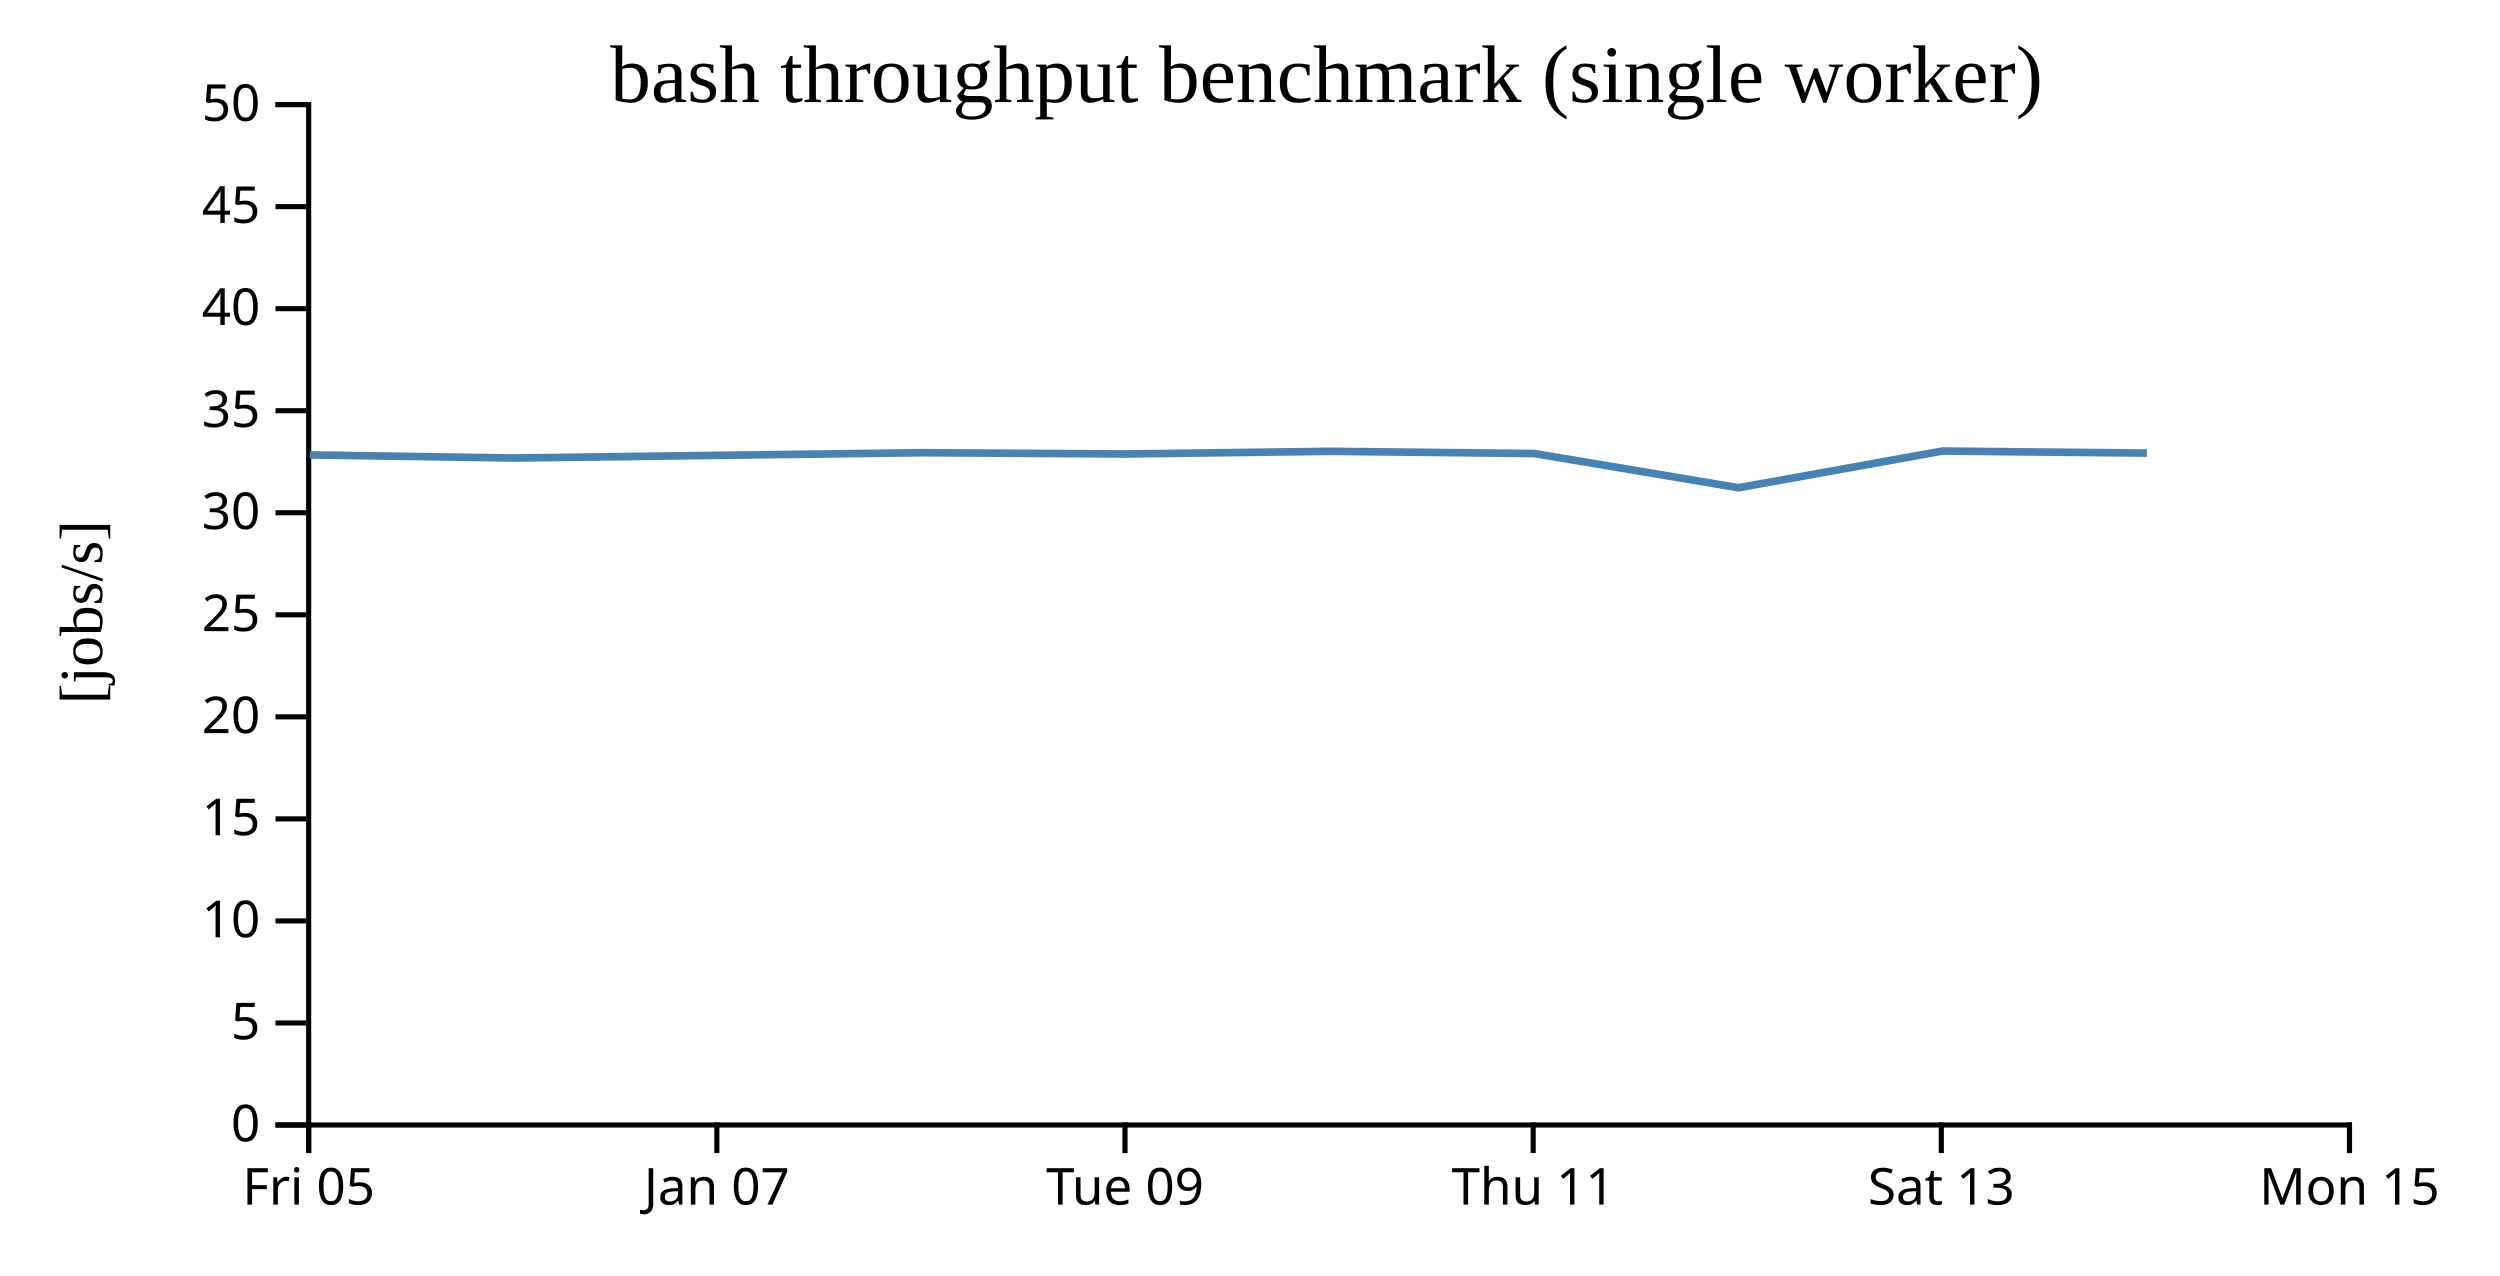
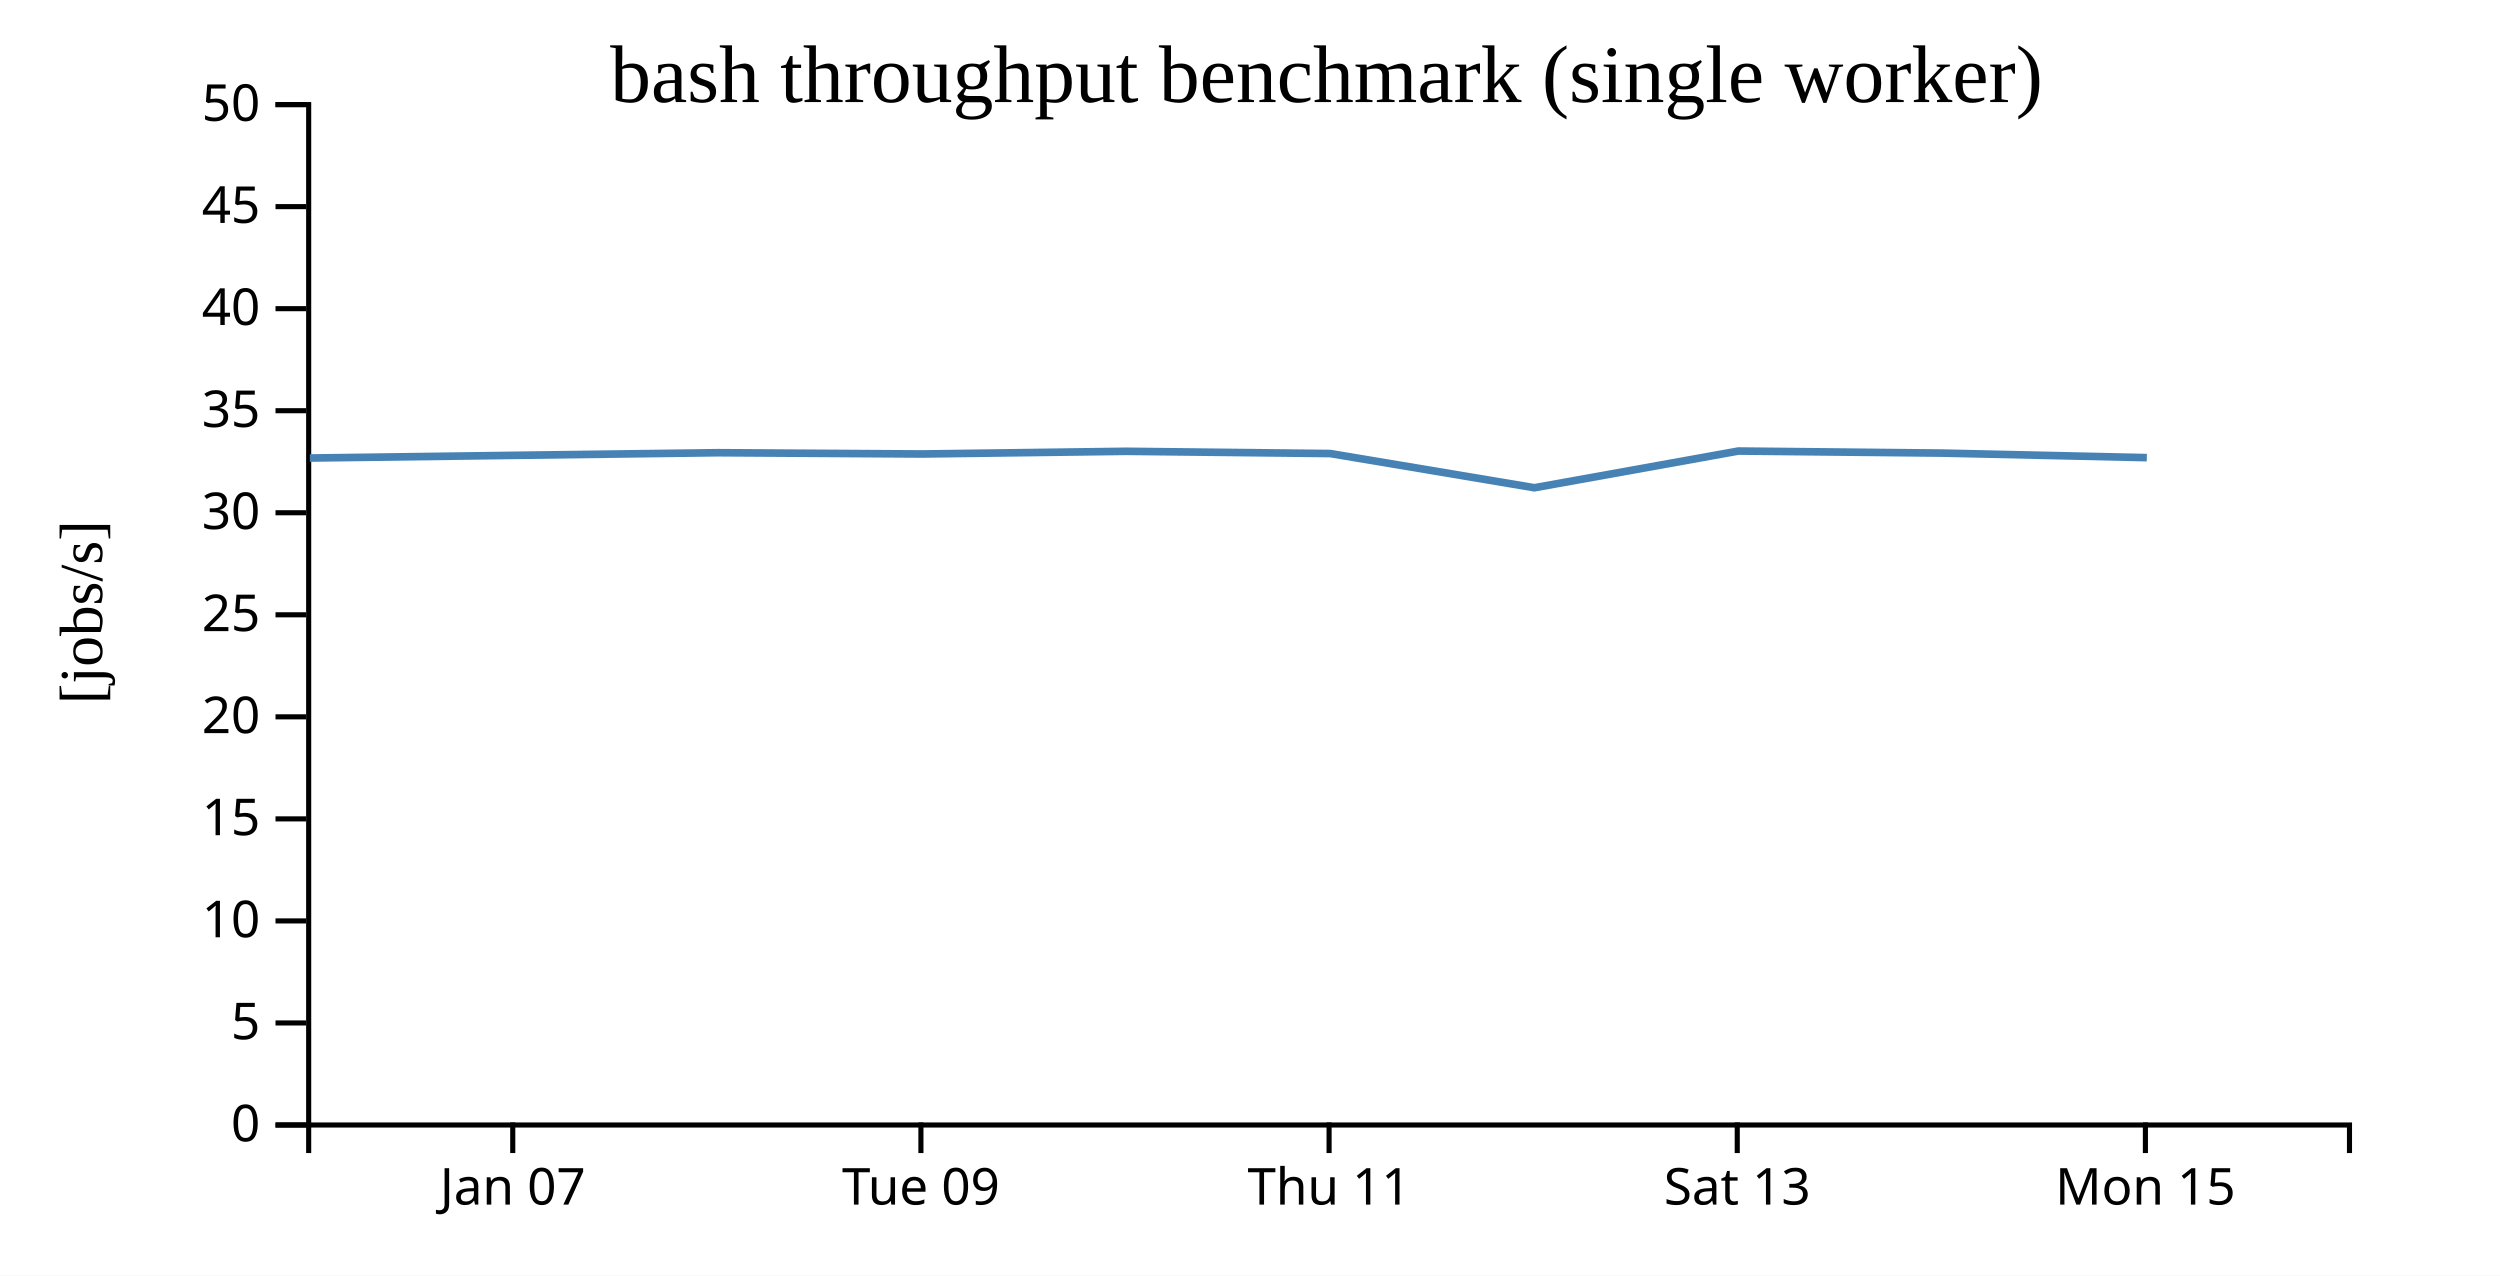
<svg xmlns="http://www.w3.org/2000/svg" width="490" height="250">
  <rect width="100%" height="100%" fill="white" />
  <g transform="translate(60,20)">
    <g transform="translate(0,200)" fill="none" font-size="10" font-family="sans-serif" text-anchor="middle">
      <path class="domain" stroke="currentColor" d="M0.5,6V0.5H400.5V6" />
-       <g class="tick" opacity="1" transform="translate(0.5,0)">
-         <line stroke="currentColor" y2="6" />
-         <text fill="currentColor" y="9" dy="0.71em">Fri 05</text>
-       </g>
-       <g class="tick" opacity="1" transform="translate(80.5,0)">
+       <g class="tick" opacity="1" transform="translate(40.5,0)">
        <line stroke="currentColor" y2="6" />
        <text fill="currentColor" y="9" dy="0.71em">Jan 07</text>
      </g>
-       <g class="tick" opacity="1" transform="translate(160.5,0)">
+       <g class="tick" opacity="1" transform="translate(120.5,0)">
        <line stroke="currentColor" y2="6" />
        <text fill="currentColor" y="9" dy="0.71em">Tue 09</text>
      </g>
-       <g class="tick" opacity="1" transform="translate(240.5,0)">
+       <g class="tick" opacity="1" transform="translate(200.5,0)">
        <line stroke="currentColor" y2="6" />
        <text fill="currentColor" y="9" dy="0.71em">Thu 11</text>
      </g>
-       <g class="tick" opacity="1" transform="translate(320.5,0)">
+       <g class="tick" opacity="1" transform="translate(280.5,0)">
        <line stroke="currentColor" y2="6" />
        <text fill="currentColor" y="9" dy="0.71em">Sat 13</text>
      </g>
-       <g class="tick" opacity="1" transform="translate(400.5,0)">
+       <g class="tick" opacity="1" transform="translate(360.5,0)">
        <line stroke="currentColor" y2="6" />
        <text fill="currentColor" y="9" dy="0.71em">Mon 15</text>
      </g>
    </g>
    <g fill="none" font-size="10" font-family="sans-serif" text-anchor="end">
      <path class="domain" stroke="currentColor" d="M-6,200.5H0.5V0.5H-6" />
      <g class="tick" opacity="1" transform="translate(0,200.5)">
        <line stroke="currentColor" x2="-6" />
        <text fill="currentColor" x="-9" dy="0.32em">0</text>
      </g>
      <g class="tick" opacity="1" transform="translate(0,180.5)">
        <line stroke="currentColor" x2="-6" />
        <text fill="currentColor" x="-9" dy="0.32em">5</text>
      </g>
      <g class="tick" opacity="1" transform="translate(0,160.5)">
        <line stroke="currentColor" x2="-6" />
        <text fill="currentColor" x="-9" dy="0.32em">10</text>
      </g>
      <g class="tick" opacity="1" transform="translate(0,140.5)">
        <line stroke="currentColor" x2="-6" />
        <text fill="currentColor" x="-9" dy="0.32em">15</text>
      </g>
      <g class="tick" opacity="1" transform="translate(0,120.5)">
        <line stroke="currentColor" x2="-6" />
        <text fill="currentColor" x="-9" dy="0.32em">20</text>
      </g>
      <g class="tick" opacity="1" transform="translate(0,100.5)">
        <line stroke="currentColor" x2="-6" />
        <text fill="currentColor" x="-9" dy="0.32em">25</text>
      </g>
      <g class="tick" opacity="1" transform="translate(0,80.5)">
        <line stroke="currentColor" x2="-6" />
        <text fill="currentColor" x="-9" dy="0.32em">30</text>
      </g>
      <g class="tick" opacity="1" transform="translate(0,60.5)">
        <line stroke="currentColor" x2="-6" />
        <text fill="currentColor" x="-9" dy="0.32em">35</text>
      </g>
      <g class="tick" opacity="1" transform="translate(0,40.5)">
        <line stroke="currentColor" x2="-6" />
        <text fill="currentColor" x="-9" dy="0.32em">40</text>
      </g>
      <g class="tick" opacity="1" transform="translate(0,20.5)">
        <line stroke="currentColor" x2="-6" />
        <text fill="currentColor" x="-9" dy="0.32em">45</text>
      </g>
      <g class="tick" opacity="1" transform="translate(0,0.5)">
        <line stroke="currentColor" x2="-6" />
        <text fill="currentColor" x="-9" dy="0.32em">50</text>
      </g>
    </g>
    <text text-anchor="middle" style="font-size: 12px" transform="rotate(-90)" y="-40" x="-100">[jobs/s]</text>
    <text text-anchor="middle" style="font-size: 16px" y="0" x="200">bash throughput benchmark (single worker)</text>
-     <path fill="none" stroke="steelblue" stroke-width="1.5" d="M0.721,69.161L40.725,69.775L80.787,69.247L120.757,68.732L160.746,68.981L200.757,68.456L240.733,68.895L280.736,75.599L320.727,68.404L360.793,68.809" />
+     <path fill="none" stroke="steelblue" stroke-width="1.5" d="M0.725,69.775L40.787,69.247L80.757,68.732L120.746,68.981L160.757,68.456L200.733,68.895L240.736,75.599L280.727,68.404L320.793,68.809L360.78,69.698" />
  </g>
</svg>
